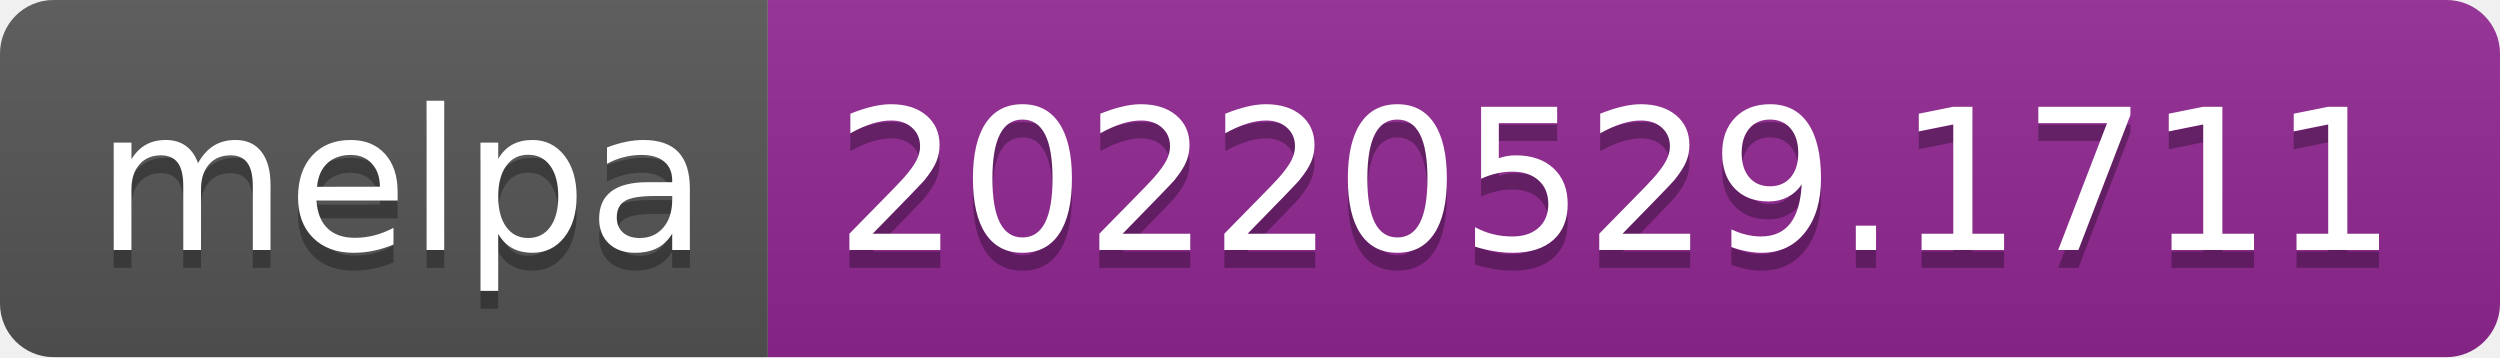
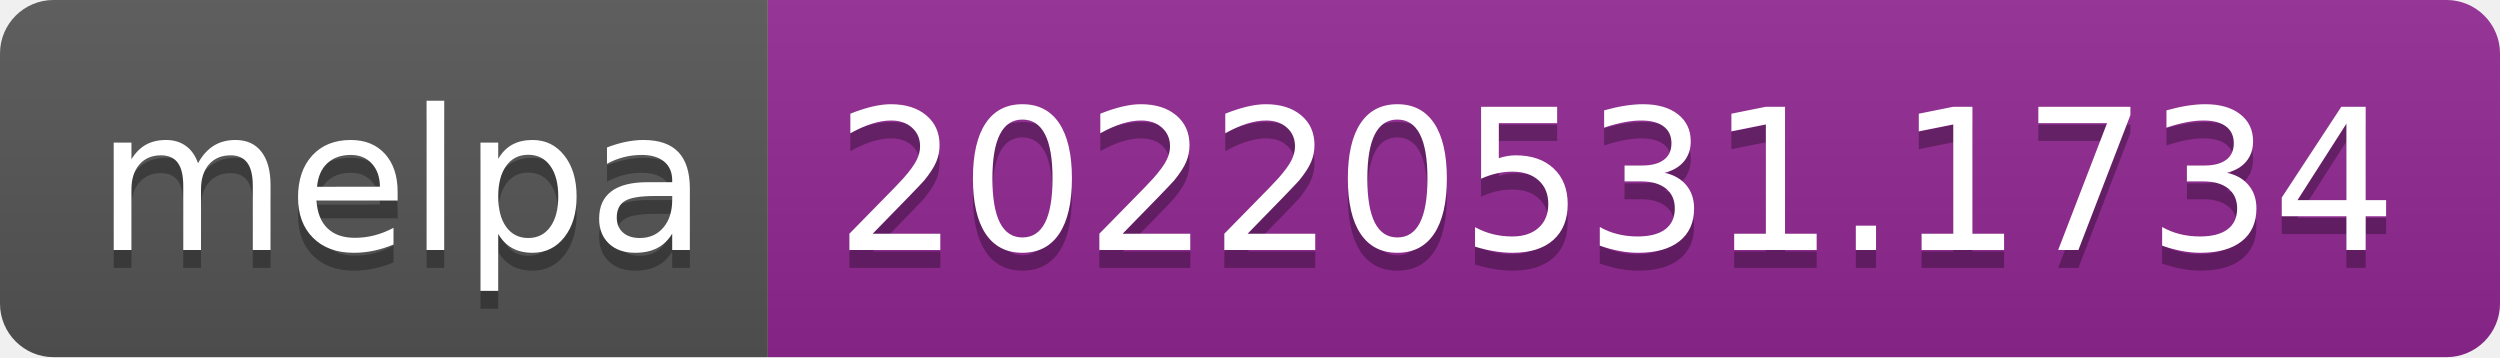
- <svg xmlns="http://www.w3.org/2000/svg" width="140" height="20" role="img" aria-label="melpa: 20220529.1711">
+ <svg xmlns="http://www.w3.org/2000/svg" width="140" height="20" role="img" aria-label="melpa: 20220531.1734">
  <linearGradient id="s" x2="0" y2="100%">
    <stop offset="0" stop-color="#bbb" stop-opacity=".1" />
    <stop offset="1" stop-opacity=".1" />
  </linearGradient>
  <clipPath id="r">
    <rect width="140" height="20" rx="3" fill="#fff" />
  </clipPath>
  <g clip-path="url(#r)">
    <rect width="43" height="20" fill="#555" />
    <rect x="43" width="97" height="20" fill="#922793" />
    <rect width="140" height="20" fill="url(#s)" />
  </g>
  <g fill="#fff" text-anchor="middle" font-family="Verdana,Geneva,DejaVu Sans,sans-serif" text-rendering="geometricPrecision" font-size="110">
    <text aria-hidden="true" x="225" y="150" fill="#010101" fill-opacity=".3" transform="scale(.1)" textLength="330">melpa</text>
    <text x="225" y="140" transform="scale(.1)" fill="#fff" textLength="330">melpa</text>
-     <text aria-hidden="true" x="905" y="150" fill="#010101" fill-opacity=".3" transform="scale(.1)" textLength="870">20220529.1711</text>
-     <text x="905" y="140" transform="scale(.1)" fill="#fff" textLength="870">20220529.1711</text>
+     <text aria-hidden="true" x="905" y="150" fill="#010101" fill-opacity=".3" transform="scale(.1)" textLength="870">20220531.1734</text>
+     <text x="905" y="140" transform="scale(.1)" fill="#fff" textLength="870">20220531.1734</text>
  </g>
</svg>
